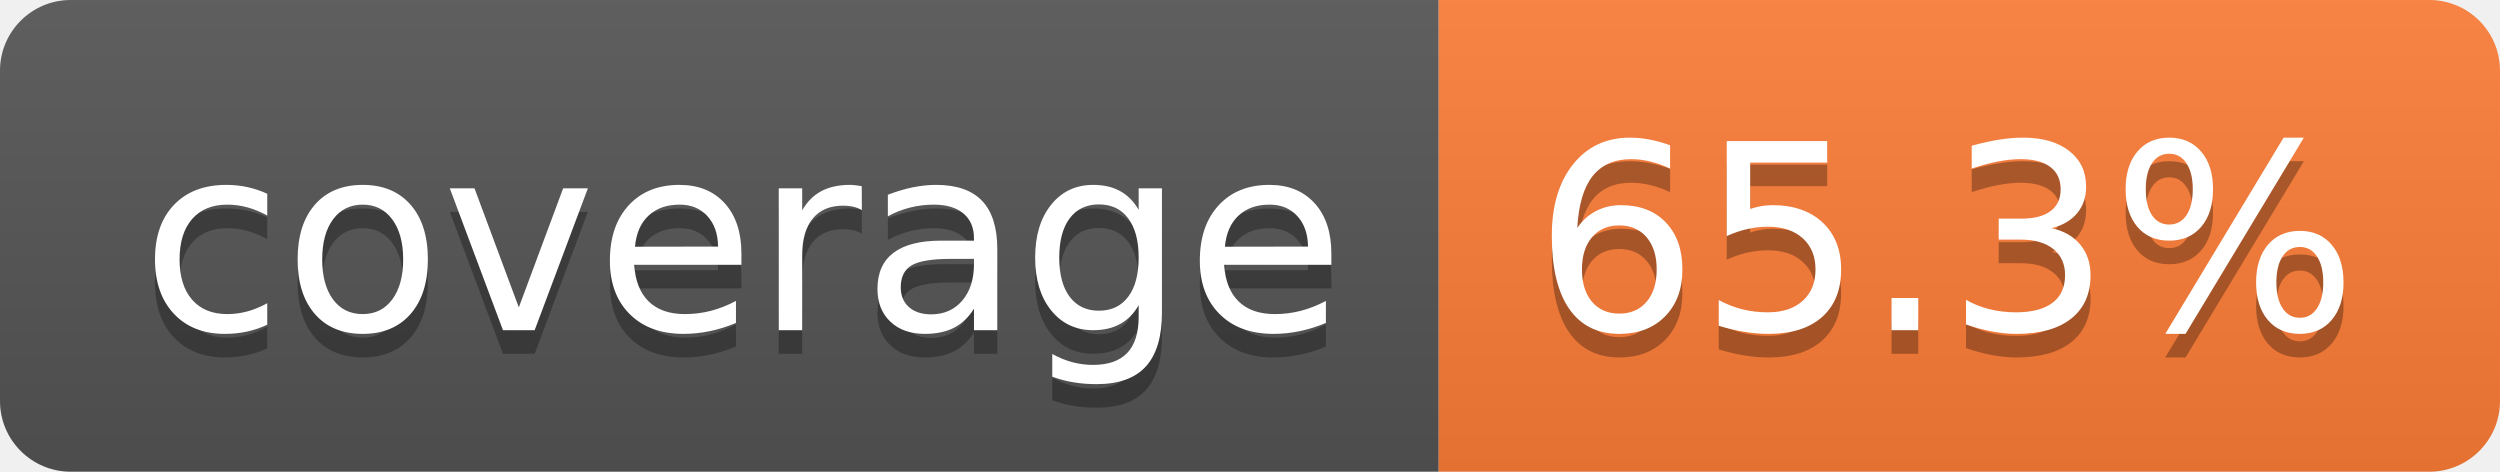
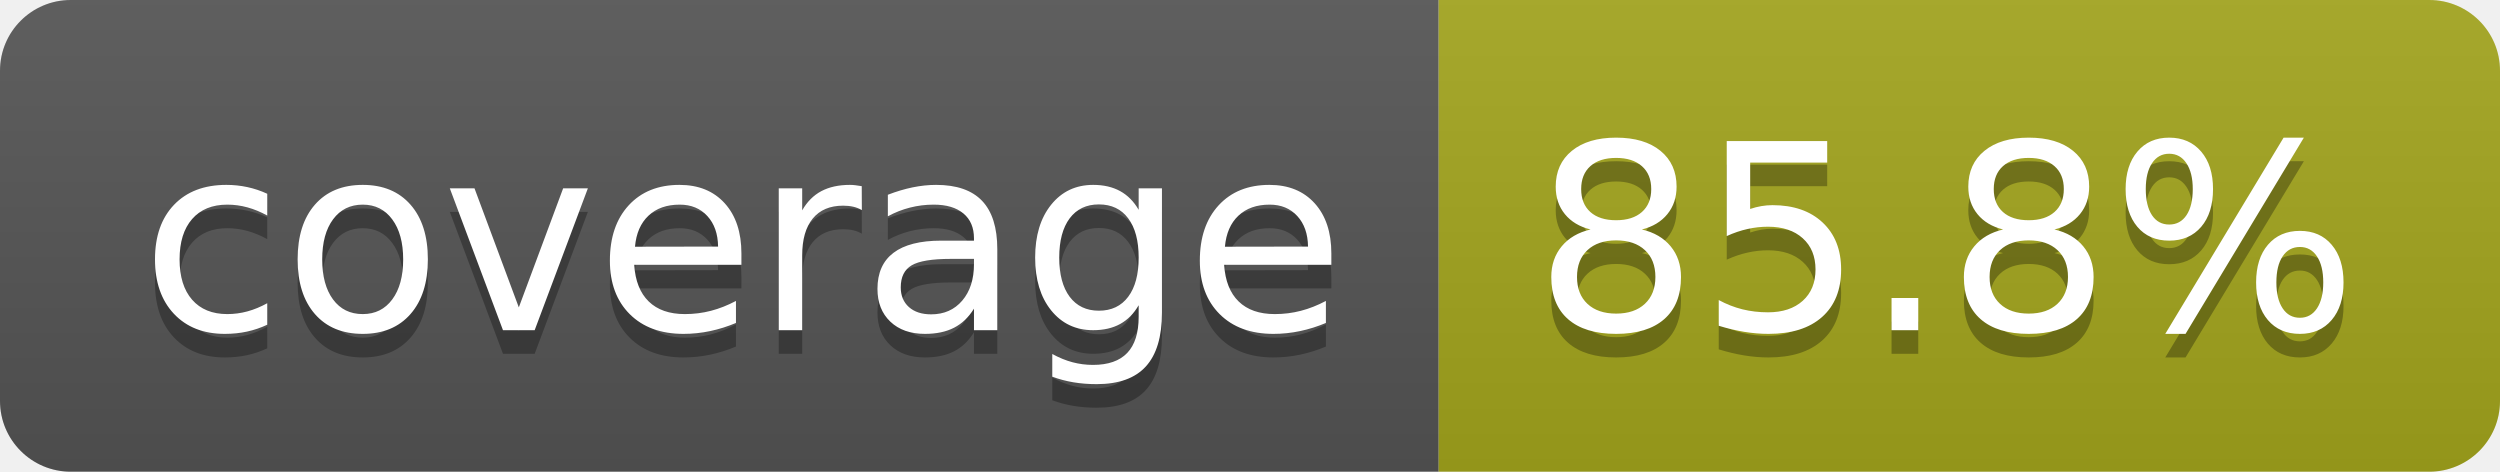
- <svg xmlns="http://www.w3.org/2000/svg" width="106" height="20" role="img" aria-label="coverage: 65.3%">
+ <svg xmlns="http://www.w3.org/2000/svg" width="106" height="20" role="img" aria-label="coverage: 85.8%">
  <linearGradient id="s" x2="0" y2="100%">
    <stop offset="0" stop-color="#bbb" stop-opacity=".1" />
    <stop offset="1" stop-opacity=".1" />
  </linearGradient>
  <clipPath id="r">
    <rect width="106" height="20" rx="3" fill="#fff" />
  </clipPath>
  <g clip-path="url(#r)">
    <rect width="61" height="20" fill="#555" />
-     <rect x="61" width="45" height="20" fill="#fe7d37" />
+     <rect x="61" width="45" height="20" fill="#a4a61d" />
    <rect width="106" height="20" fill="url(#s)" />
  </g>
  <g fill="#fff" text-anchor="middle" font-family="Verdana,Geneva,DejaVu Sans,sans-serif" text-rendering="geometricPrecision" font-size="110">
    <text aria-hidden="true" x="315" y="150" fill="#010101" fill-opacity=".3" transform="scale(.1)" textLength="510">coverage</text>
    <text x="315" y="140" transform="scale(.1)" fill="#fff" textLength="510">coverage</text>
-     <text aria-hidden="true" x="825" y="150" fill="#010101" fill-opacity=".3" transform="scale(.1)" textLength="350">65.3%</text>
-     <text x="825" y="140" transform="scale(.1)" fill="#fff" textLength="350">65.3%</text>
+     <text aria-hidden="true" x="825" y="150" fill="#010101" fill-opacity=".3" transform="scale(.1)" textLength="350">85.8%</text>
+     <text x="825" y="140" transform="scale(.1)" fill="#fff" textLength="350">85.8%</text>
  </g>
</svg>
